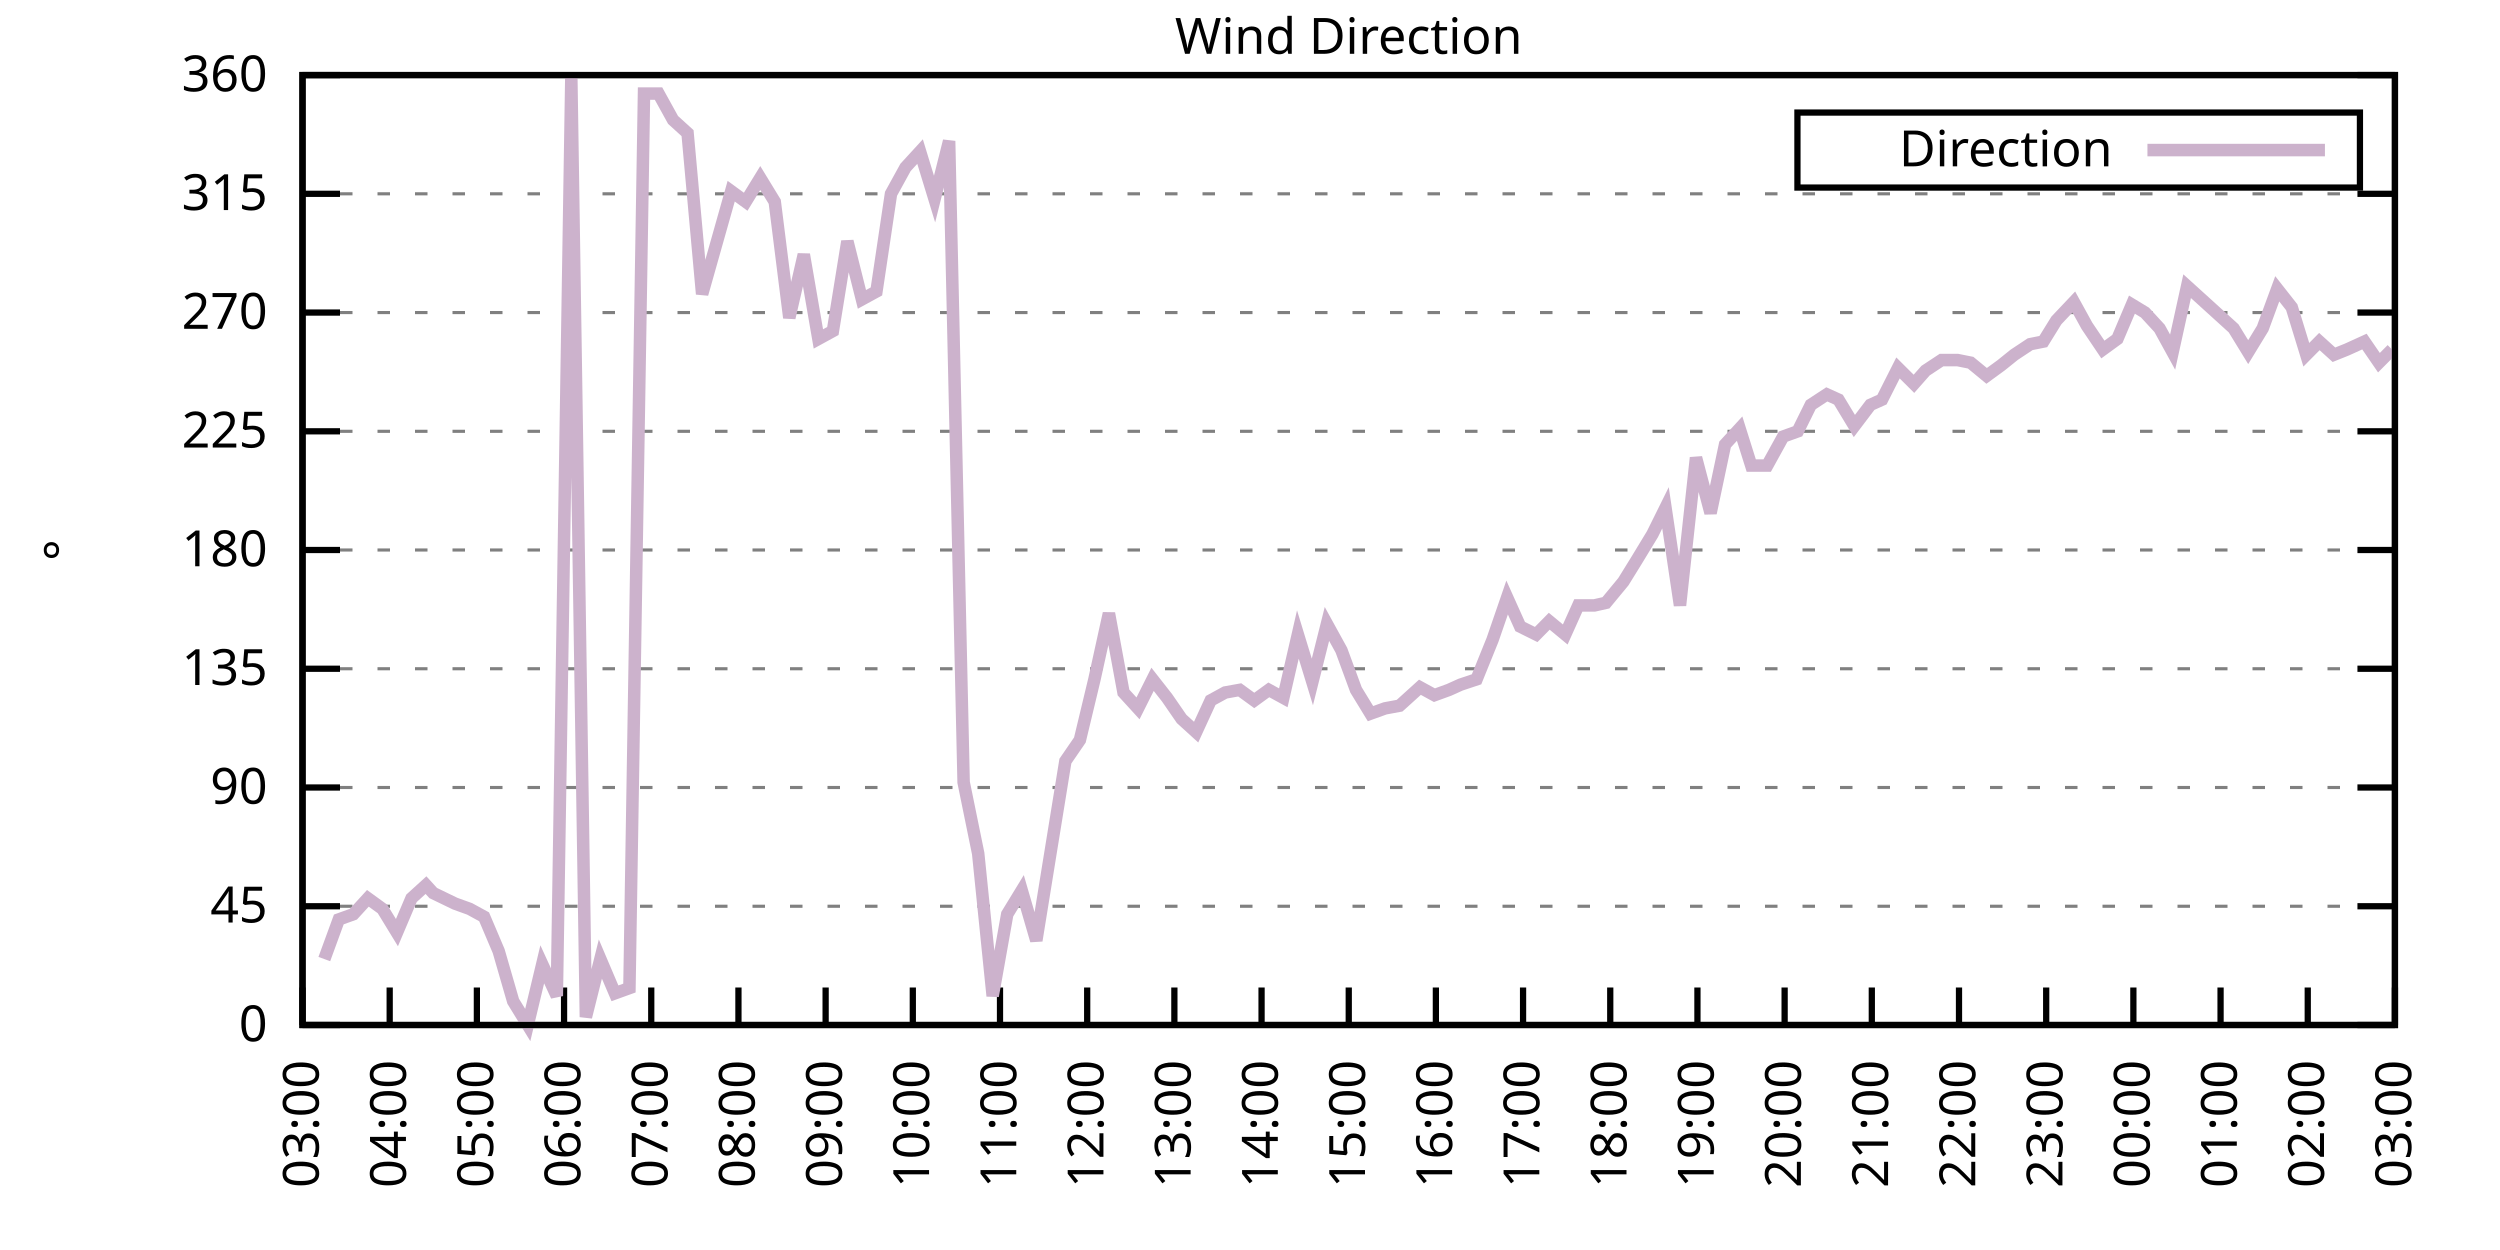
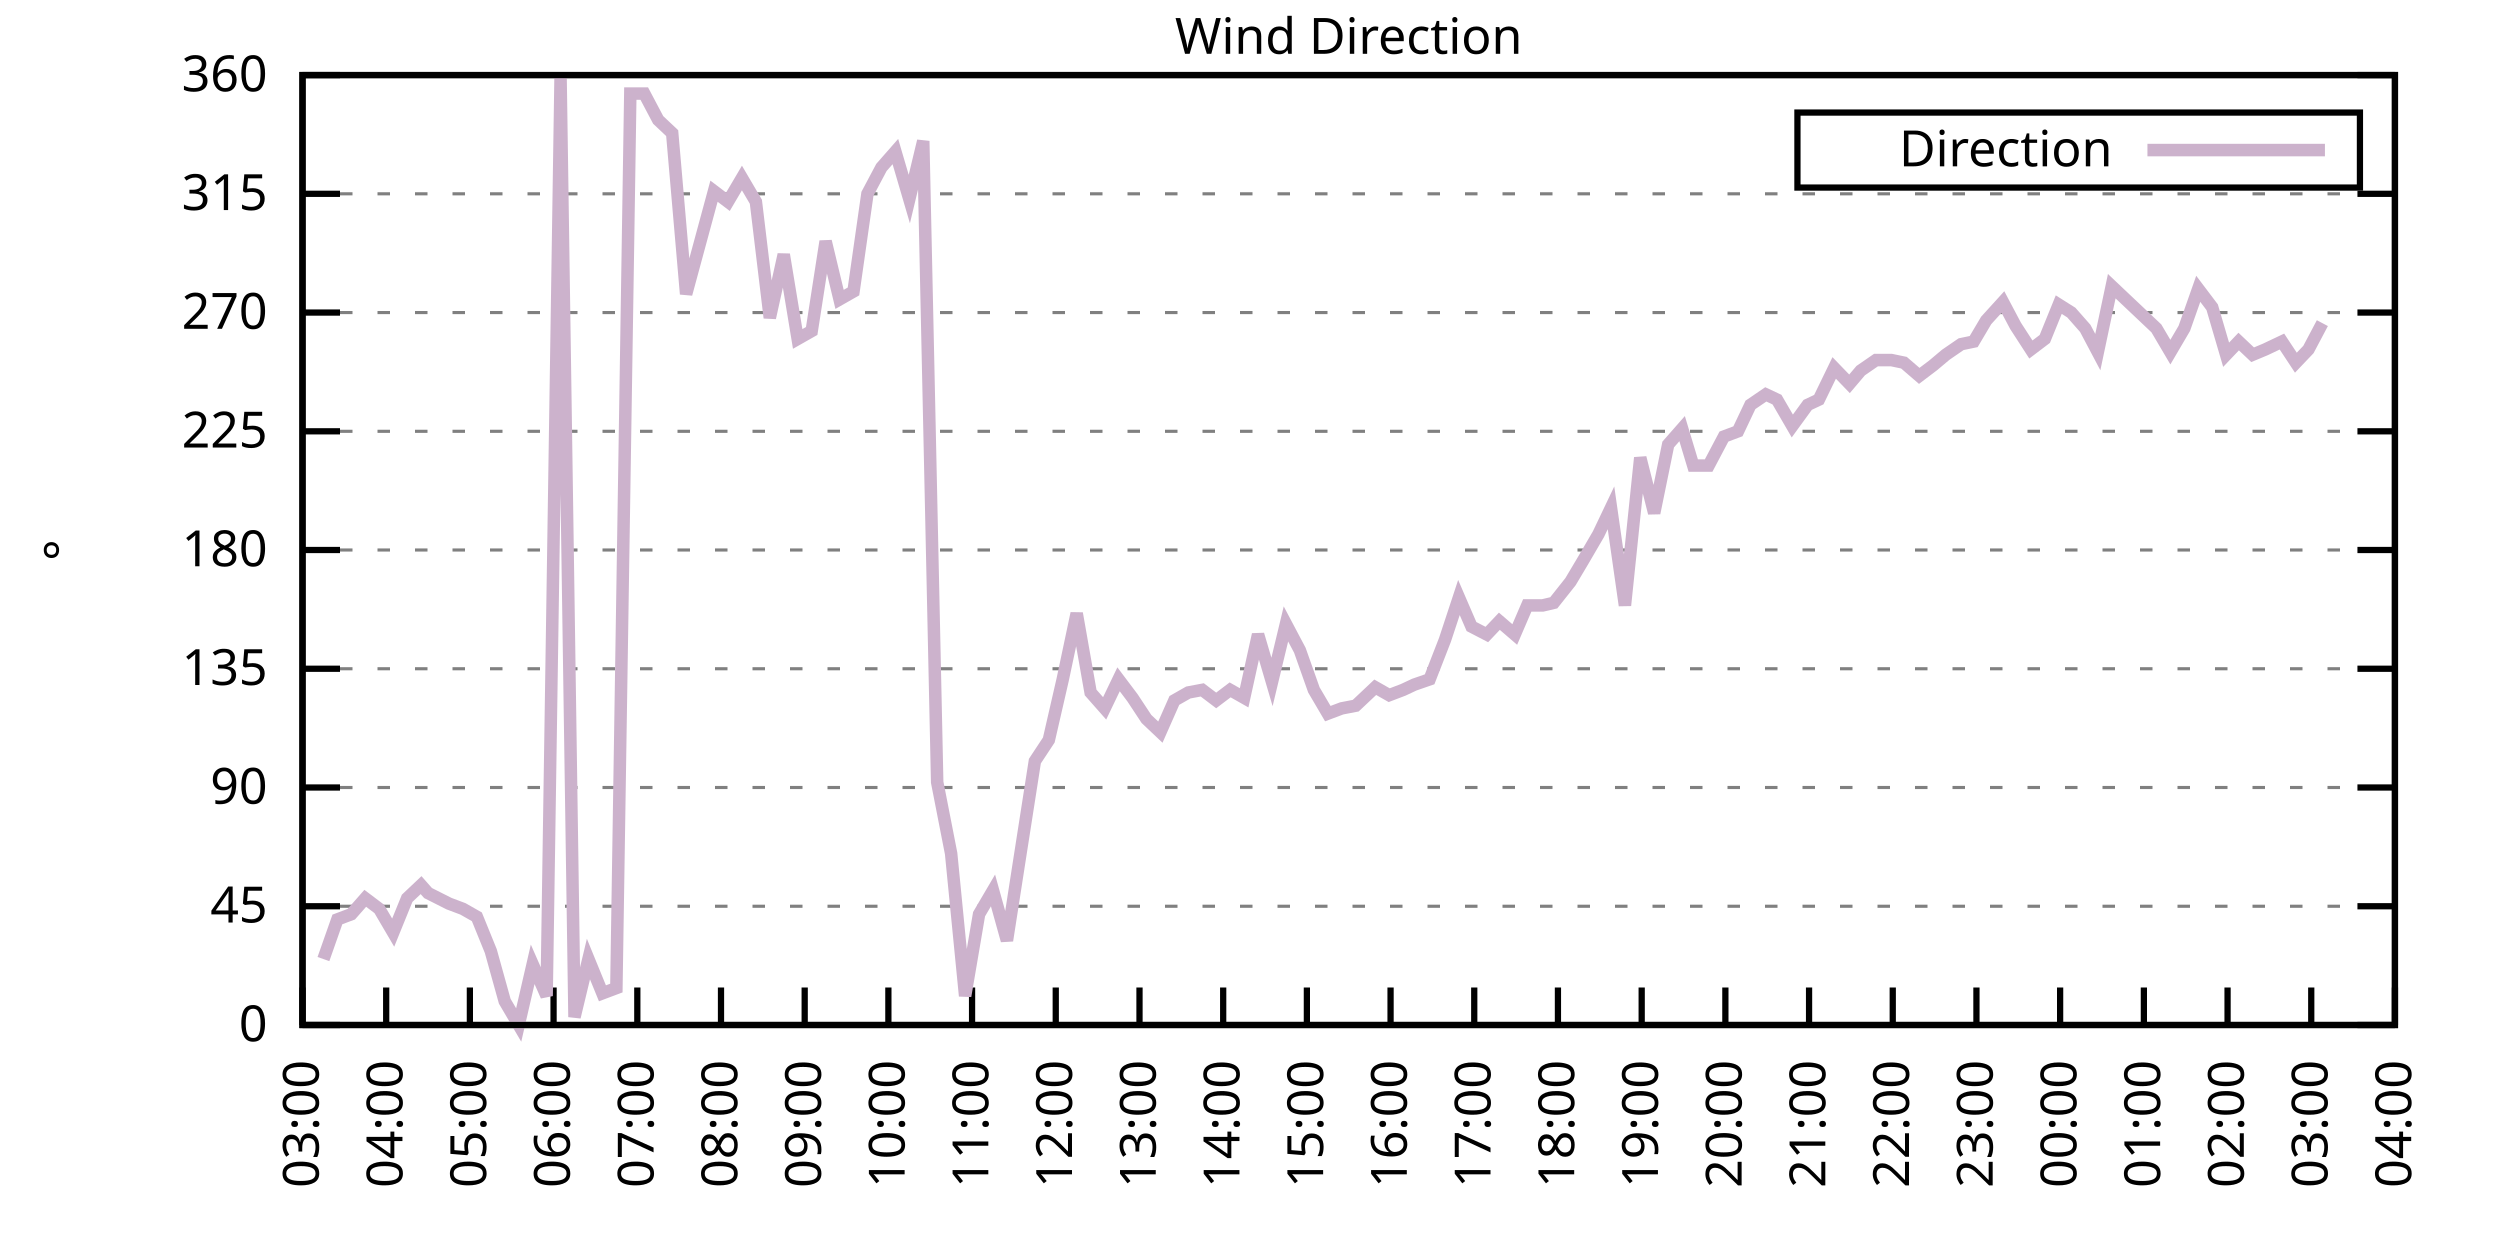
<svg xmlns="http://www.w3.org/2000/svg" xmlns:xlink="http://www.w3.org/1999/xlink" width="400" height="200" viewBox="0 0 400 200">
  <g id="gnuplot_canvas">
    <rect x="0" y="0" width="400" height="200" fill="none" />
    <defs>
      <circle id="gpDot" r="0.5" stroke-width="0.5" stroke="currentColor" />
      <path id="gpPt0" stroke-width="0.333" stroke="currentColor" d="M-1,0 h2 M0,-1 v2" />
      <path id="gpPt1" stroke-width="0.333" stroke="currentColor" d="M-1,-1 L1,1 M1,-1 L-1,1" />
      <path id="gpPt2" stroke-width="0.333" stroke="currentColor" d="M-1,0 L1,0 M0,-1 L0,1 M-1,-1 L1,1 M-1,1 L1,-1" />
      <rect id="gpPt3" stroke-width="0.333" stroke="currentColor" x="-1" y="-1" width="2" height="2" />
      <rect id="gpPt4" stroke-width="0.333" stroke="currentColor" fill="currentColor" x="-1" y="-1" width="2" height="2" />
      <circle id="gpPt5" stroke-width="0.333" stroke="currentColor" cx="0" cy="0" r="1" />
      <use xlink:href="#gpPt5" id="gpPt6" fill="currentColor" stroke="none" />
      <path id="gpPt7" stroke-width="0.333" stroke="currentColor" d="M0,-1.33 L-1.33,0.67 L1.33,0.67 z" />
      <use xlink:href="#gpPt7" id="gpPt8" fill="currentColor" stroke="none" />
      <use xlink:href="#gpPt7" id="gpPt9" stroke="currentColor" transform="rotate(180)" />
      <use xlink:href="#gpPt9" id="gpPt10" fill="currentColor" stroke="none" />
      <use xlink:href="#gpPt3" id="gpPt11" stroke="currentColor" transform="rotate(45)" />
      <use xlink:href="#gpPt11" id="gpPt12" fill="currentColor" stroke="none" />
      <path id="gpPt13" stroke-width="0.333" stroke="currentColor" d="M0,1.330 L1.265,0.411 L0.782,-1.067 L-0.782,-1.076 L-1.265,0.411 z" />
      <use xlink:href="#gpPt13" id="gpPt14" fill="currentColor" stroke="none" />
      <filter id="textbox" filterUnits="objectBoundingBox" x="0" y="0" height="1" width="1">
        <feFlood flood-color="white" flood-opacity="1" result="bgnd" />
        <feComposite in="SourceGraphic" in2="bgnd" operator="atop" />
      </filter>
      <filter id="greybox" filterUnits="objectBoundingBox" x="0" y="0" height="1" width="1">
        <feFlood flood-color="lightgrey" flood-opacity="1" result="grey" />
        <feComposite in="SourceGraphic" in2="grey" operator="atop" />
      </filter>
    </defs>
    <g fill="none" color="white" stroke="currentColor" stroke-width="1.00" stroke-linecap="butt" stroke-linejoin="miter">
</g>
    <g fill="none" color="black" stroke="currentColor" stroke-width="1.00" stroke-linecap="butt" stroke-linejoin="miter">
      <g stroke="none" shape-rendering="crispEdges">
        <polygon fill="rgb(255, 255, 255)" points="48.40,164.00 383.18,164.00 383.18,12.02 48.40,12.02 " />
      </g>
    </g>
    <g fill="none" color="black" stroke="currentColor" stroke-width="1.00" stroke-linecap="butt" stroke-linejoin="miter">
</g>
    <g fill="none" color="black" stroke="black" stroke-width="0.50" stroke-linecap="butt" stroke-linejoin="miter">
</g>
    <g fill="none" color="gray" stroke="currentColor" stroke-width="0.50" stroke-linecap="butt" stroke-linejoin="miter">
      <path stroke="gray" stroke-dasharray="2,4" class="gridline" d="M48.40,164.00 L383.19,164.00  " />
    </g>
    <g fill="none" color="gray" stroke="gray" stroke-width="1.00" stroke-linecap="butt" stroke-linejoin="miter">
</g>
    <g fill="none" color="black" stroke="currentColor" stroke-width="1.00" stroke-linecap="butt" stroke-linejoin="miter">
      <path stroke="black" d="M48.40,164.00 L54.40,164.00 M383.19,164.00 L377.19,164.00  " />
      <g transform="translate(42.80,166.60)" stroke="none" fill="black" font-family="Sans" font-size="8.00" text-anchor="end">
        <text>
          <tspan font-family="Sans"> 0</tspan>
        </text>
      </g>
    </g>
    <g fill="none" color="black" stroke="currentColor" stroke-width="1.00" stroke-linecap="butt" stroke-linejoin="miter">
</g>
    <g fill="none" color="black" stroke="black" stroke-width="0.50" stroke-linecap="butt" stroke-linejoin="miter">
</g>
    <g fill="none" color="gray" stroke="currentColor" stroke-width="0.50" stroke-linecap="butt" stroke-linejoin="miter">
      <path stroke="gray" stroke-dasharray="2,4" class="gridline" d="M48.40,145.00 L383.19,145.00  " />
    </g>
    <g fill="none" color="gray" stroke="gray" stroke-width="1.00" stroke-linecap="butt" stroke-linejoin="miter">
</g>
    <g fill="none" color="black" stroke="currentColor" stroke-width="1.00" stroke-linecap="butt" stroke-linejoin="miter">
      <path stroke="black" d="M48.40,145.00 L54.40,145.00 M383.19,145.00 L377.19,145.00  " />
      <g transform="translate(42.80,147.60)" stroke="none" fill="black" font-family="Sans" font-size="8.00" text-anchor="end">
        <text>
          <tspan font-family="Sans"> 45</tspan>
        </text>
      </g>
    </g>
    <g fill="none" color="black" stroke="currentColor" stroke-width="1.00" stroke-linecap="butt" stroke-linejoin="miter">
</g>
    <g fill="none" color="black" stroke="black" stroke-width="0.50" stroke-linecap="butt" stroke-linejoin="miter">
</g>
    <g fill="none" color="gray" stroke="currentColor" stroke-width="0.50" stroke-linecap="butt" stroke-linejoin="miter">
      <path stroke="gray" stroke-dasharray="2,4" class="gridline" d="M48.40,126.00 L383.19,126.00  " />
    </g>
    <g fill="none" color="gray" stroke="gray" stroke-width="1.00" stroke-linecap="butt" stroke-linejoin="miter">
</g>
    <g fill="none" color="black" stroke="currentColor" stroke-width="1.00" stroke-linecap="butt" stroke-linejoin="miter">
      <path stroke="black" d="M48.40,126.00 L54.40,126.00 M383.19,126.00 L377.19,126.00  " />
      <g transform="translate(42.80,128.60)" stroke="none" fill="black" font-family="Sans" font-size="8.00" text-anchor="end">
        <text>
          <tspan font-family="Sans"> 90</tspan>
        </text>
      </g>
    </g>
    <g fill="none" color="black" stroke="currentColor" stroke-width="1.00" stroke-linecap="butt" stroke-linejoin="miter">
</g>
    <g fill="none" color="black" stroke="black" stroke-width="0.50" stroke-linecap="butt" stroke-linejoin="miter">
</g>
    <g fill="none" color="gray" stroke="currentColor" stroke-width="0.50" stroke-linecap="butt" stroke-linejoin="miter">
      <path stroke="gray" stroke-dasharray="2,4" class="gridline" d="M48.40,107.00 L383.19,107.00  " />
    </g>
    <g fill="none" color="gray" stroke="gray" stroke-width="1.00" stroke-linecap="butt" stroke-linejoin="miter">
</g>
    <g fill="none" color="black" stroke="currentColor" stroke-width="1.00" stroke-linecap="butt" stroke-linejoin="miter">
      <path stroke="black" d="M48.40,107.00 L54.40,107.00 M383.19,107.00 L377.19,107.00  " />
      <g transform="translate(42.80,109.60)" stroke="none" fill="black" font-family="Sans" font-size="8.00" text-anchor="end">
        <text>
          <tspan font-family="Sans"> 135</tspan>
        </text>
      </g>
    </g>
    <g fill="none" color="black" stroke="currentColor" stroke-width="1.00" stroke-linecap="butt" stroke-linejoin="miter">
</g>
    <g fill="none" color="black" stroke="black" stroke-width="0.50" stroke-linecap="butt" stroke-linejoin="miter">
</g>
    <g fill="none" color="gray" stroke="currentColor" stroke-width="0.50" stroke-linecap="butt" stroke-linejoin="miter">
      <path stroke="gray" stroke-dasharray="2,4" class="gridline" d="M48.40,88.00 L383.19,88.00  " />
    </g>
    <g fill="none" color="gray" stroke="gray" stroke-width="1.00" stroke-linecap="butt" stroke-linejoin="miter">
</g>
    <g fill="none" color="black" stroke="currentColor" stroke-width="1.00" stroke-linecap="butt" stroke-linejoin="miter">
      <path stroke="black" d="M48.40,88.00 L54.40,88.00 M383.19,88.00 L377.19,88.00  " />
      <g transform="translate(42.80,90.60)" stroke="none" fill="black" font-family="Sans" font-size="8.00" text-anchor="end">
        <text>
          <tspan font-family="Sans"> 180</tspan>
        </text>
      </g>
    </g>
    <g fill="none" color="black" stroke="currentColor" stroke-width="1.00" stroke-linecap="butt" stroke-linejoin="miter">
</g>
    <g fill="none" color="black" stroke="black" stroke-width="0.50" stroke-linecap="butt" stroke-linejoin="miter">
</g>
    <g fill="none" color="gray" stroke="currentColor" stroke-width="0.50" stroke-linecap="butt" stroke-linejoin="miter">
      <path stroke="gray" stroke-dasharray="2,4" class="gridline" d="M48.40,69.01 L383.19,69.01  " />
    </g>
    <g fill="none" color="gray" stroke="gray" stroke-width="1.00" stroke-linecap="butt" stroke-linejoin="miter">
</g>
    <g fill="none" color="black" stroke="currentColor" stroke-width="1.00" stroke-linecap="butt" stroke-linejoin="miter">
      <path stroke="black" d="M48.40,69.01 L54.40,69.01 M383.19,69.01 L377.19,69.01  " />
      <g transform="translate(42.80,71.61)" stroke="none" fill="black" font-family="Sans" font-size="8.00" text-anchor="end">
        <text>
          <tspan font-family="Sans"> 225</tspan>
        </text>
      </g>
    </g>
    <g fill="none" color="black" stroke="currentColor" stroke-width="1.00" stroke-linecap="butt" stroke-linejoin="miter">
</g>
    <g fill="none" color="black" stroke="black" stroke-width="0.50" stroke-linecap="butt" stroke-linejoin="miter">
</g>
    <g fill="none" color="gray" stroke="currentColor" stroke-width="0.50" stroke-linecap="butt" stroke-linejoin="miter">
      <path stroke="gray" stroke-dasharray="2,4" class="gridline" d="M48.40,50.01 L383.19,50.01  " />
    </g>
    <g fill="none" color="gray" stroke="gray" stroke-width="1.00" stroke-linecap="butt" stroke-linejoin="miter">
</g>
    <g fill="none" color="black" stroke="currentColor" stroke-width="1.00" stroke-linecap="butt" stroke-linejoin="miter">
      <path stroke="black" d="M48.40,50.01 L54.40,50.01 M383.19,50.01 L377.19,50.01  " />
      <g transform="translate(42.80,52.61)" stroke="none" fill="black" font-family="Sans" font-size="8.00" text-anchor="end">
        <text>
          <tspan font-family="Sans"> 270</tspan>
        </text>
      </g>
    </g>
    <g fill="none" color="black" stroke="currentColor" stroke-width="1.00" stroke-linecap="butt" stroke-linejoin="miter">
</g>
    <g fill="none" color="black" stroke="black" stroke-width="0.50" stroke-linecap="butt" stroke-linejoin="miter">
</g>
    <g fill="none" color="gray" stroke="currentColor" stroke-width="0.50" stroke-linecap="butt" stroke-linejoin="miter">
      <path stroke="gray" stroke-dasharray="2,4" class="gridline" d="M48.40,31.01 L383.19,31.01  " />
    </g>
    <g fill="none" color="gray" stroke="gray" stroke-width="1.00" stroke-linecap="butt" stroke-linejoin="miter">
</g>
    <g fill="none" color="black" stroke="currentColor" stroke-width="1.00" stroke-linecap="butt" stroke-linejoin="miter">
      <path stroke="black" d="M48.40,31.01 L54.40,31.01 M383.19,31.01 L377.19,31.01  " />
      <g transform="translate(42.80,33.61)" stroke="none" fill="black" font-family="Sans" font-size="8.00" text-anchor="end">
        <text>
          <tspan font-family="Sans"> 315</tspan>
        </text>
      </g>
    </g>
    <g fill="none" color="black" stroke="currentColor" stroke-width="1.00" stroke-linecap="butt" stroke-linejoin="miter">
</g>
    <g fill="none" color="black" stroke="black" stroke-width="0.50" stroke-linecap="butt" stroke-linejoin="miter">
</g>
    <g fill="none" color="gray" stroke="currentColor" stroke-width="0.50" stroke-linecap="butt" stroke-linejoin="miter">
      <path stroke="gray" stroke-dasharray="2,4" class="gridline" d="M48.40,12.01 L383.19,12.01  " />
    </g>
    <g fill="none" color="gray" stroke="gray" stroke-width="1.00" stroke-linecap="butt" stroke-linejoin="miter">
</g>
    <g fill="none" color="black" stroke="currentColor" stroke-width="1.00" stroke-linecap="butt" stroke-linejoin="miter">
      <path stroke="black" d="M48.40,12.01 L54.40,12.01 M383.19,12.01 L377.19,12.01  " />
      <g transform="translate(42.80,14.61)" stroke="none" fill="black" font-family="Sans" font-size="8.00" text-anchor="end">
        <text>
          <tspan font-family="Sans"> 360</tspan>
        </text>
      </g>
    </g>
    <g fill="none" color="black" stroke="currentColor" stroke-width="1.00" stroke-linecap="butt" stroke-linejoin="miter">
      <path stroke="black" d="M48.40,164.00 L48.40,158.00  " />
      <g transform="translate(51.00,169.60) rotate(270.00)" stroke="none" fill="black" font-family="Sans" font-size="8.00" text-anchor="end">
        <text>
          <tspan font-family="Sans">03:00</tspan>
        </text>
      </g>
    </g>
    <g fill="none" color="black" stroke="currentColor" stroke-width="1.00" stroke-linecap="butt" stroke-linejoin="miter">
-       <path stroke="black" d="M62.35,164.00 L62.35,158.00  " />
-       <g transform="translate(64.95,169.60) rotate(270.00)" stroke="none" fill="black" font-family="Sans" font-size="8.00" text-anchor="end">
+       <path stroke="black" d="M61.79,164.00 L61.79,158.00  " />
+       <g transform="translate(64.39,169.60) rotate(270.00)" stroke="none" fill="black" font-family="Sans" font-size="8.00" text-anchor="end">
        <text>
          <tspan font-family="Sans">04:00</tspan>
        </text>
      </g>
    </g>
    <g fill="none" color="black" stroke="currentColor" stroke-width="1.00" stroke-linecap="butt" stroke-linejoin="miter">
-       <path stroke="black" d="M76.30,164.00 L76.30,158.00  " />
-       <g transform="translate(78.90,169.60) rotate(270.00)" stroke="none" fill="black" font-family="Sans" font-size="8.00" text-anchor="end">
+       <path stroke="black" d="M75.18,164.00 L75.18,158.00  " />
+       <g transform="translate(77.78,169.60) rotate(270.00)" stroke="none" fill="black" font-family="Sans" font-size="8.00" text-anchor="end">
        <text>
          <tspan font-family="Sans">05:00</tspan>
        </text>
      </g>
    </g>
    <g fill="none" color="black" stroke="currentColor" stroke-width="1.00" stroke-linecap="butt" stroke-linejoin="miter">
-       <path stroke="black" d="M90.25,164.00 L90.25,158.00  " />
-       <g transform="translate(92.85,169.60) rotate(270.00)" stroke="none" fill="black" font-family="Sans" font-size="8.00" text-anchor="end">
+       <path stroke="black" d="M88.57,164.00 L88.57,158.00  " />
+       <g transform="translate(91.17,169.60) rotate(270.00)" stroke="none" fill="black" font-family="Sans" font-size="8.00" text-anchor="end">
        <text>
          <tspan font-family="Sans">06:00</tspan>
        </text>
      </g>
    </g>
    <g fill="none" color="black" stroke="currentColor" stroke-width="1.00" stroke-linecap="butt" stroke-linejoin="miter">
-       <path stroke="black" d="M104.20,164.00 L104.20,158.00  " />
-       <g transform="translate(106.80,169.60) rotate(270.00)" stroke="none" fill="black" font-family="Sans" font-size="8.00" text-anchor="end">
+       <path stroke="black" d="M101.97,164.00 L101.97,158.00  " />
+       <g transform="translate(104.57,169.60) rotate(270.00)" stroke="none" fill="black" font-family="Sans" font-size="8.00" text-anchor="end">
        <text>
          <tspan font-family="Sans">07:00</tspan>
        </text>
      </g>
    </g>
    <g fill="none" color="black" stroke="currentColor" stroke-width="1.00" stroke-linecap="butt" stroke-linejoin="miter">
-       <path stroke="black" d="M118.15,164.00 L118.15,158.00  " />
-       <g transform="translate(120.75,169.60) rotate(270.00)" stroke="none" fill="black" font-family="Sans" font-size="8.00" text-anchor="end">
+       <path stroke="black" d="M115.36,164.00 L115.36,158.00  " />
+       <g transform="translate(117.96,169.60) rotate(270.00)" stroke="none" fill="black" font-family="Sans" font-size="8.00" text-anchor="end">
        <text>
          <tspan font-family="Sans">08:00</tspan>
        </text>
      </g>
    </g>
    <g fill="none" color="black" stroke="currentColor" stroke-width="1.00" stroke-linecap="butt" stroke-linejoin="miter">
-       <path stroke="black" d="M132.10,164.00 L132.10,158.00  " />
-       <g transform="translate(134.70,169.60) rotate(270.00)" stroke="none" fill="black" font-family="Sans" font-size="8.00" text-anchor="end">
+       <path stroke="black" d="M128.75,164.00 L128.75,158.00  " />
+       <g transform="translate(131.35,169.60) rotate(270.00)" stroke="none" fill="black" font-family="Sans" font-size="8.00" text-anchor="end">
        <text>
          <tspan font-family="Sans">09:00</tspan>
        </text>
      </g>
    </g>
    <g fill="none" color="black" stroke="currentColor" stroke-width="1.00" stroke-linecap="butt" stroke-linejoin="miter">
-       <path stroke="black" d="M146.05,164.00 L146.05,158.00  " />
-       <g transform="translate(148.65,169.60) rotate(270.00)" stroke="none" fill="black" font-family="Sans" font-size="8.00" text-anchor="end">
+       <path stroke="black" d="M142.14,164.00 L142.14,158.00  " />
+       <g transform="translate(144.74,169.60) rotate(270.00)" stroke="none" fill="black" font-family="Sans" font-size="8.00" text-anchor="end">
        <text>
          <tspan font-family="Sans">10:00</tspan>
        </text>
      </g>
    </g>
    <g fill="none" color="black" stroke="currentColor" stroke-width="1.00" stroke-linecap="butt" stroke-linejoin="miter">
-       <path stroke="black" d="M160.00,164.00 L160.00,158.00  " />
-       <g transform="translate(162.60,169.60) rotate(270.00)" stroke="none" fill="black" font-family="Sans" font-size="8.00" text-anchor="end">
+       <path stroke="black" d="M155.53,164.00 L155.53,158.00  " />
+       <g transform="translate(158.13,169.60) rotate(270.00)" stroke="none" fill="black" font-family="Sans" font-size="8.00" text-anchor="end">
        <text>
          <tspan font-family="Sans">11:00</tspan>
        </text>
      </g>
    </g>
    <g fill="none" color="black" stroke="currentColor" stroke-width="1.00" stroke-linecap="butt" stroke-linejoin="miter">
-       <path stroke="black" d="M173.95,164.00 L173.95,158.00  " />
-       <g transform="translate(176.55,169.60) rotate(270.00)" stroke="none" fill="black" font-family="Sans" font-size="8.00" text-anchor="end">
+       <path stroke="black" d="M168.92,164.00 L168.92,158.00  " />
+       <g transform="translate(171.52,169.60) rotate(270.00)" stroke="none" fill="black" font-family="Sans" font-size="8.00" text-anchor="end">
        <text>
          <tspan font-family="Sans">12:00</tspan>
        </text>
      </g>
    </g>
    <g fill="none" color="black" stroke="currentColor" stroke-width="1.00" stroke-linecap="butt" stroke-linejoin="miter">
-       <path stroke="black" d="M187.90,164.00 L187.90,158.00  " />
-       <g transform="translate(190.50,169.60) rotate(270.00)" stroke="none" fill="black" font-family="Sans" font-size="8.00" text-anchor="end">
+       <path stroke="black" d="M182.32,164.00 L182.32,158.00  " />
+       <g transform="translate(184.92,169.60) rotate(270.00)" stroke="none" fill="black" font-family="Sans" font-size="8.00" text-anchor="end">
        <text>
          <tspan font-family="Sans">13:00</tspan>
        </text>
      </g>
    </g>
    <g fill="none" color="black" stroke="currentColor" stroke-width="1.00" stroke-linecap="butt" stroke-linejoin="miter">
-       <path stroke="black" d="M201.85,164.00 L201.85,158.00  " />
-       <g transform="translate(204.45,169.60) rotate(270.00)" stroke="none" fill="black" font-family="Sans" font-size="8.00" text-anchor="end">
+       <path stroke="black" d="M195.71,164.00 L195.71,158.00  " />
+       <g transform="translate(198.31,169.60) rotate(270.00)" stroke="none" fill="black" font-family="Sans" font-size="8.00" text-anchor="end">
        <text>
          <tspan font-family="Sans">14:00</tspan>
        </text>
      </g>
    </g>
    <g fill="none" color="black" stroke="currentColor" stroke-width="1.00" stroke-linecap="butt" stroke-linejoin="miter">
-       <path stroke="black" d="M215.80,164.00 L215.80,158.00  " />
-       <g transform="translate(218.40,169.60) rotate(270.00)" stroke="none" fill="black" font-family="Sans" font-size="8.00" text-anchor="end">
+       <path stroke="black" d="M209.10,164.00 L209.10,158.00  " />
+       <g transform="translate(211.70,169.60) rotate(270.00)" stroke="none" fill="black" font-family="Sans" font-size="8.00" text-anchor="end">
        <text>
          <tspan font-family="Sans">15:00</tspan>
        </text>
      </g>
    </g>
    <g fill="none" color="black" stroke="currentColor" stroke-width="1.00" stroke-linecap="butt" stroke-linejoin="miter">
-       <path stroke="black" d="M229.74,164.00 L229.74,158.00  " />
-       <g transform="translate(232.34,169.60) rotate(270.00)" stroke="none" fill="black" font-family="Sans" font-size="8.00" text-anchor="end">
+       <path stroke="black" d="M222.49,164.00 L222.49,158.00  " />
+       <g transform="translate(225.09,169.60) rotate(270.00)" stroke="none" fill="black" font-family="Sans" font-size="8.00" text-anchor="end">
        <text>
          <tspan font-family="Sans">16:00</tspan>
        </text>
      </g>
    </g>
    <g fill="none" color="black" stroke="currentColor" stroke-width="1.00" stroke-linecap="butt" stroke-linejoin="miter">
-       <path stroke="black" d="M243.69,164.00 L243.69,158.00  " />
-       <g transform="translate(246.29,169.60) rotate(270.00)" stroke="none" fill="black" font-family="Sans" font-size="8.00" text-anchor="end">
+       <path stroke="black" d="M235.88,164.00 L235.88,158.00  " />
+       <g transform="translate(238.48,169.60) rotate(270.00)" stroke="none" fill="black" font-family="Sans" font-size="8.00" text-anchor="end">
        <text>
          <tspan font-family="Sans">17:00</tspan>
        </text>
      </g>
    </g>
    <g fill="none" color="black" stroke="currentColor" stroke-width="1.00" stroke-linecap="butt" stroke-linejoin="miter">
-       <path stroke="black" d="M257.64,164.00 L257.64,158.00  " />
-       <g transform="translate(260.24,169.60) rotate(270.00)" stroke="none" fill="black" font-family="Sans" font-size="8.00" text-anchor="end">
+       <path stroke="black" d="M249.27,164.00 L249.27,158.00  " />
+       <g transform="translate(251.87,169.60) rotate(270.00)" stroke="none" fill="black" font-family="Sans" font-size="8.00" text-anchor="end">
        <text>
          <tspan font-family="Sans">18:00</tspan>
        </text>
      </g>
    </g>
    <g fill="none" color="black" stroke="currentColor" stroke-width="1.00" stroke-linecap="butt" stroke-linejoin="miter">
-       <path stroke="black" d="M271.59,164.00 L271.59,158.00  " />
-       <g transform="translate(274.19,169.60) rotate(270.00)" stroke="none" fill="black" font-family="Sans" font-size="8.00" text-anchor="end">
+       <path stroke="black" d="M262.67,164.00 L262.67,158.00  " />
+       <g transform="translate(265.27,169.60) rotate(270.00)" stroke="none" fill="black" font-family="Sans" font-size="8.00" text-anchor="end">
        <text>
          <tspan font-family="Sans">19:00</tspan>
        </text>
      </g>
    </g>
    <g fill="none" color="black" stroke="currentColor" stroke-width="1.00" stroke-linecap="butt" stroke-linejoin="miter">
-       <path stroke="black" d="M285.54,164.00 L285.54,158.00  " />
-       <g transform="translate(288.14,169.60) rotate(270.00)" stroke="none" fill="black" font-family="Sans" font-size="8.00" text-anchor="end">
+       <path stroke="black" d="M276.06,164.00 L276.06,158.00  " />
+       <g transform="translate(278.66,169.60) rotate(270.00)" stroke="none" fill="black" font-family="Sans" font-size="8.00" text-anchor="end">
        <text>
          <tspan font-family="Sans">20:00</tspan>
        </text>
      </g>
    </g>
    <g fill="none" color="black" stroke="currentColor" stroke-width="1.00" stroke-linecap="butt" stroke-linejoin="miter">
-       <path stroke="black" d="M299.49,164.00 L299.49,158.00  " />
-       <g transform="translate(302.09,169.60) rotate(270.00)" stroke="none" fill="black" font-family="Sans" font-size="8.00" text-anchor="end">
+       <path stroke="black" d="M289.45,164.00 L289.45,158.00  " />
+       <g transform="translate(292.05,169.60) rotate(270.00)" stroke="none" fill="black" font-family="Sans" font-size="8.00" text-anchor="end">
        <text>
          <tspan font-family="Sans">21:00</tspan>
        </text>
      </g>
    </g>
    <g fill="none" color="black" stroke="currentColor" stroke-width="1.00" stroke-linecap="butt" stroke-linejoin="miter">
-       <path stroke="black" d="M313.44,164.00 L313.44,158.00  " />
-       <g transform="translate(316.04,169.60) rotate(270.00)" stroke="none" fill="black" font-family="Sans" font-size="8.00" text-anchor="end">
+       <path stroke="black" d="M302.84,164.00 L302.84,158.00  " />
+       <g transform="translate(305.44,169.60) rotate(270.00)" stroke="none" fill="black" font-family="Sans" font-size="8.00" text-anchor="end">
        <text>
          <tspan font-family="Sans">22:00</tspan>
        </text>
      </g>
    </g>
    <g fill="none" color="black" stroke="currentColor" stroke-width="1.00" stroke-linecap="butt" stroke-linejoin="miter">
-       <path stroke="black" d="M327.39,164.00 L327.39,158.00  " />
-       <g transform="translate(329.99,169.60) rotate(270.00)" stroke="none" fill="black" font-family="Sans" font-size="8.00" text-anchor="end">
+       <path stroke="black" d="M316.23,164.00 L316.23,158.00  " />
+       <g transform="translate(318.83,169.60) rotate(270.00)" stroke="none" fill="black" font-family="Sans" font-size="8.00" text-anchor="end">
        <text>
          <tspan font-family="Sans">23:00</tspan>
        </text>
      </g>
    </g>
    <g fill="none" color="black" stroke="currentColor" stroke-width="1.00" stroke-linecap="butt" stroke-linejoin="miter">
-       <path stroke="black" d="M341.34,164.00 L341.34,158.00  " />
-       <g transform="translate(343.94,169.60) rotate(270.00)" stroke="none" fill="black" font-family="Sans" font-size="8.00" text-anchor="end">
+       <path stroke="black" d="M329.62,164.00 L329.62,158.00  " />
+       <g transform="translate(332.22,169.60) rotate(270.00)" stroke="none" fill="black" font-family="Sans" font-size="8.00" text-anchor="end">
        <text>
          <tspan font-family="Sans">00:00</tspan>
        </text>
      </g>
    </g>
    <g fill="none" color="black" stroke="currentColor" stroke-width="1.00" stroke-linecap="butt" stroke-linejoin="miter">
-       <path stroke="black" d="M355.29,164.00 L355.29,158.00  " />
-       <g transform="translate(357.89,169.60) rotate(270.00)" stroke="none" fill="black" font-family="Sans" font-size="8.00" text-anchor="end">
+       <path stroke="black" d="M343.02,164.00 L343.02,158.00  " />
+       <g transform="translate(345.62,169.60) rotate(270.00)" stroke="none" fill="black" font-family="Sans" font-size="8.00" text-anchor="end">
        <text>
          <tspan font-family="Sans">01:00</tspan>
        </text>
      </g>
    </g>
    <g fill="none" color="black" stroke="currentColor" stroke-width="1.00" stroke-linecap="butt" stroke-linejoin="miter">
-       <path stroke="black" d="M369.24,164.00 L369.24,158.00  " />
-       <g transform="translate(371.84,169.60) rotate(270.00)" stroke="none" fill="black" font-family="Sans" font-size="8.00" text-anchor="end">
+       <path stroke="black" d="M356.41,164.00 L356.41,158.00  " />
+       <g transform="translate(359.01,169.60) rotate(270.00)" stroke="none" fill="black" font-family="Sans" font-size="8.00" text-anchor="end">
        <text>
          <tspan font-family="Sans">02:00</tspan>
+         </text>
+       </g>
+     </g>
+     <g fill="none" color="black" stroke="currentColor" stroke-width="1.00" stroke-linecap="butt" stroke-linejoin="miter">
+       <path stroke="black" d="M369.80,164.00 L369.80,158.00  " />
+       <g transform="translate(372.40,169.60) rotate(270.00)" stroke="none" fill="black" font-family="Sans" font-size="8.00" text-anchor="end">
+         <text>
+           <tspan font-family="Sans">03:00</tspan>
        </text>
      </g>
    </g>
    <g fill="none" color="black" stroke="currentColor" stroke-width="1.00" stroke-linecap="butt" stroke-linejoin="miter">
      <path stroke="black" d="M383.19,164.00 L383.19,158.00  " />
      <g transform="translate(385.79,169.60) rotate(270.00)" stroke="none" fill="black" font-family="Sans" font-size="8.00" text-anchor="end">
        <text>
-           <tspan font-family="Sans">03:00</tspan>
+           <tspan font-family="Sans">04:00</tspan>
        </text>
      </g>
    </g>
    <g fill="none" color="black" stroke="currentColor" stroke-width="1.00" stroke-linecap="butt" stroke-linejoin="miter">
</g>
    <g fill="none" color="black" stroke="currentColor" stroke-width="1.00" stroke-linecap="butt" stroke-linejoin="miter">
      <path stroke="black" d="M48.40,12.01 L48.40,164.00 L383.19,164.00 L383.19,12.01 L48.40,12.01 Z  " />
    </g>
    <g fill="none" color="black" stroke="currentColor" stroke-width="1.00" stroke-linecap="butt" stroke-linejoin="miter">
</g>
    <g fill="none" color="black" stroke="currentColor" stroke-width="1.00" stroke-linecap="butt" stroke-linejoin="miter">
      <path stroke="black" d="M287.59,30.01 L287.59,18.01 L377.59,18.01 L377.59,30.01 L287.59,30.01 Z  " />
    </g>
    <g id="Wind_direction_plot_1">
      <g fill="none" color="white" stroke="black" stroke-width="2.00" stroke-linecap="butt" stroke-linejoin="miter">
</g>
      <g fill="none" color="black" stroke="currentColor" stroke-width="2.00" stroke-linecap="butt" stroke-linejoin="miter">
        <g transform="translate(337.99,26.61)" stroke="none" fill="black" font-family="Sans" font-size="8.00" text-anchor="end">
          <text>
            <tspan font-family="Sans">Direction</tspan>
          </text>
        </g>
      </g>
      <g fill="none" color="black" stroke="currentColor" stroke-width="2.00" stroke-linecap="butt" stroke-linejoin="miter">
-         <path stroke="rgb(204, 178, 204)" d="M343.59,24.01 L371.99,24.01 M51.89,153.45 L54.21,147.11 L56.54,146.27 L58.86,143.73 L61.19,145.42 L63.51,149.22   L65.84,143.73 L68.16,141.62 L69.32,142.89 L72.81,144.58 L75.14,145.42 L77.46,146.69 L79.79,152.18 L82.11,160.20   L84.44,164.00 L86.76,154.29 L89.09,159.36 L91.41,12.43 L93.74,162.73 L96.06,153.45 L98.39,158.93 L100.71,158.09   L103.04,14.97 L105.36,14.97 L107.69,19.19 L110.01,21.30 L112.34,47.05 L116.99,30.59 L119.31,32.28 L121.64,28.48   L123.96,32.28 L126.29,50.85 L128.61,40.72 L130.94,54.23 L133.26,52.96 L135.58,38.61 L137.91,47.90 L140.23,46.63   L142.56,31.01 L144.88,26.79 L147.21,24.25 L149.53,31.85 L151.86,22.56 L154.18,125.16 L156.51,136.56 L158.83,159.36   L161.16,146.27 L163.48,142.47 L165.81,150.49 L168.13,136.14 L170.46,121.78 L172.78,118.40 L175.11,108.69 L177.43,98.14   L179.76,110.80 L182.08,113.34 L184.41,108.69 L186.73,111.65 L189.06,115.03 L191.38,117.14 L193.71,112.07 L196.03,110.80   L198.36,110.38 L200.68,112.07 L203.01,110.38 L205.33,111.65 L207.66,101.52 L209.98,109.11 L212.31,99.83 L214.63,104.05   L216.96,110.38 L219.28,114.18 L221.61,113.34 L223.93,112.91 L224.40,112.49 L227.19,109.96 L229.51,111.23 L231.84,110.38   L233.70,109.54 L236.25,108.69 L238.81,102.36 L241.14,95.60 L243.23,100.25 L245.79,101.52 L247.88,99.40 L250.44,101.52   L252.53,96.87 L255.09,96.87 L256.95,96.45 L259.74,93.07 L261.83,89.69 L264.39,85.47 L266.48,81.25 L268.80,96.87   L271.36,73.23 L273.69,82.09 L276.01,71.12 L278.34,68.58 L280.20,74.49 L282.75,74.49 L285.31,69.85 L287.64,69.01   L289.73,64.78 L292.29,63.10 L294.15,63.94 L296.70,68.16 L299.26,64.78 L301.12,63.94 L303.68,58.87 L306.23,61.41   L308.09,59.30 L310.65,57.61 L313.21,57.61 L315.30,58.03 L317.86,60.14 L320.18,58.45 L322.28,56.76 L324.83,55.07   L326.93,54.65 L329.02,51.27 L331.81,48.32 L333.90,52.12 L336.46,55.92 L338.78,54.23 L341.11,48.74 L343.20,50.01   L345.53,52.54 L347.62,56.34 L349.94,45.79 L352.27,47.90 L357.38,52.54 L359.71,56.34 L362.03,52.54 L364.36,46.21   L366.68,49.16 L369.01,56.76 L371.10,54.65 L373.43,56.76 L375.52,55.92 L378.31,54.65 L380.63,58.03 L382.73,55.92    " />
+         <path stroke="rgb(204, 178, 204)" d="M343.59,24.01 L371.99,24.01 M51.75,153.45 L53.98,147.11 L56.21,146.27 L58.44,143.73 L60.68,145.42 L62.91,149.22   L65.14,143.73 L67.37,141.62 L68.49,142.89 L71.84,144.58 L74.07,145.42 L76.30,146.69 L78.53,152.18 L80.76,160.20   L82.99,164.00 L85.23,154.29 L87.46,159.36 L89.69,12.43 L91.92,162.73 L94.15,153.45 L96.39,158.93 L98.62,158.09   L100.85,14.97 L103.08,14.97 L105.31,19.19 L107.55,21.30 L109.78,47.05 L114.24,30.59 L116.47,32.28 L118.71,28.48   L120.94,32.28 L123.17,50.85 L125.40,40.72 L127.63,54.23 L129.87,52.96 L132.10,38.61 L134.33,47.90 L136.56,46.63   L138.79,31.01 L141.03,26.79 L143.26,24.25 L145.49,31.85 L147.72,22.56 L149.95,125.16 L152.18,136.56 L154.42,159.36   L156.65,146.27 L158.88,142.47 L161.11,150.49 L163.34,136.14 L165.58,121.78 L167.81,118.40 L170.04,108.69 L172.27,98.14   L174.50,110.80 L176.74,113.34 L178.97,108.69 L181.20,111.65 L183.43,115.03 L185.66,117.14 L187.90,112.07 L190.13,110.80   L192.36,110.38 L194.59,112.07 L196.82,110.38 L199.06,111.65 L201.29,101.52 L203.52,109.11 L205.75,99.83 L207.98,104.05   L210.22,110.38 L212.45,114.18 L214.68,113.34 L216.91,112.91 L217.36,112.49 L220.04,109.96 L222.27,111.23 L224.50,110.38   L226.29,109.54 L228.74,108.69 L231.20,102.36 L233.43,95.60 L235.44,100.25 L237.89,101.52 L239.90,99.40 L242.36,101.52   L244.36,96.87 L246.82,96.87 L248.60,96.45 L251.28,93.07 L253.29,89.69 L255.75,85.47 L257.76,81.25 L259.99,96.87   L262.44,73.23 L264.67,82.09 L266.91,71.12 L269.14,68.58 L270.92,74.49 L273.38,74.49 L275.83,69.85 L278.07,69.01   L280.07,64.78 L282.53,63.10 L284.32,63.94 L286.77,68.16 L289.23,64.78 L291.01,63.94 L293.47,58.87 L295.92,61.41   L297.71,59.30 L300.16,57.61 L302.62,57.61 L304.63,58.03 L307.08,60.14 L309.31,58.45 L311.32,56.76 L313.78,55.07   L315.79,54.65 L317.79,51.27 L320.47,48.32 L322.48,52.12 L324.94,55.92 L327.17,54.23 L329.40,48.74 L331.41,50.01   L333.64,52.54 L335.65,56.34 L337.88,45.79 L340.11,47.90 L345.02,52.54 L347.26,56.34 L349.49,52.54 L351.72,46.21   L353.95,49.16 L356.18,56.76 L358.19,54.65 L360.42,56.76 L362.43,55.92 L365.11,54.65 L367.34,58.03 L369.35,55.92   L371.58,51.70  " />
      </g>
    </g>
    <g fill="none" color="black" stroke="currentColor" stroke-width="2.00" stroke-linecap="butt" stroke-linejoin="miter">
</g>
    <g fill="none" color="black" stroke="black" stroke-width="1.00" stroke-linecap="butt" stroke-linejoin="miter">
</g>
    <g fill="none" color="black" stroke="currentColor" stroke-width="1.00" stroke-linecap="butt" stroke-linejoin="miter">
      <path stroke="black" d="M48.40,12.01 L48.40,164.00 L383.19,164.00 L383.19,12.01 L48.40,12.01 Z  " />
      <g transform="translate(12.80,88.01) rotate(270.00)" stroke="none" fill="black" font-family="Sans" font-size="8.00" text-anchor="middle">
        <text>
          <tspan font-family="Sans">°</tspan>
        </text>
      </g>
    </g>
    <g fill="none" color="black" stroke="currentColor" stroke-width="1.00" stroke-linecap="butt" stroke-linejoin="miter">
</g>
    <g fill="none" color="black" stroke="currentColor" stroke-width="1.00" stroke-linecap="butt" stroke-linejoin="miter">
      <g transform="translate(215.79,8.61)" stroke="none" fill="black" font-family="Sans" font-size="8.00" text-anchor="middle">
        <text>
          <tspan font-family="Sans">Wind Direction</tspan>
        </text>
      </g>
    </g>
    <g fill="none" color="black" stroke="currentColor" stroke-width="1.00" stroke-linecap="butt" stroke-linejoin="miter">
</g>
  </g>
</svg>
